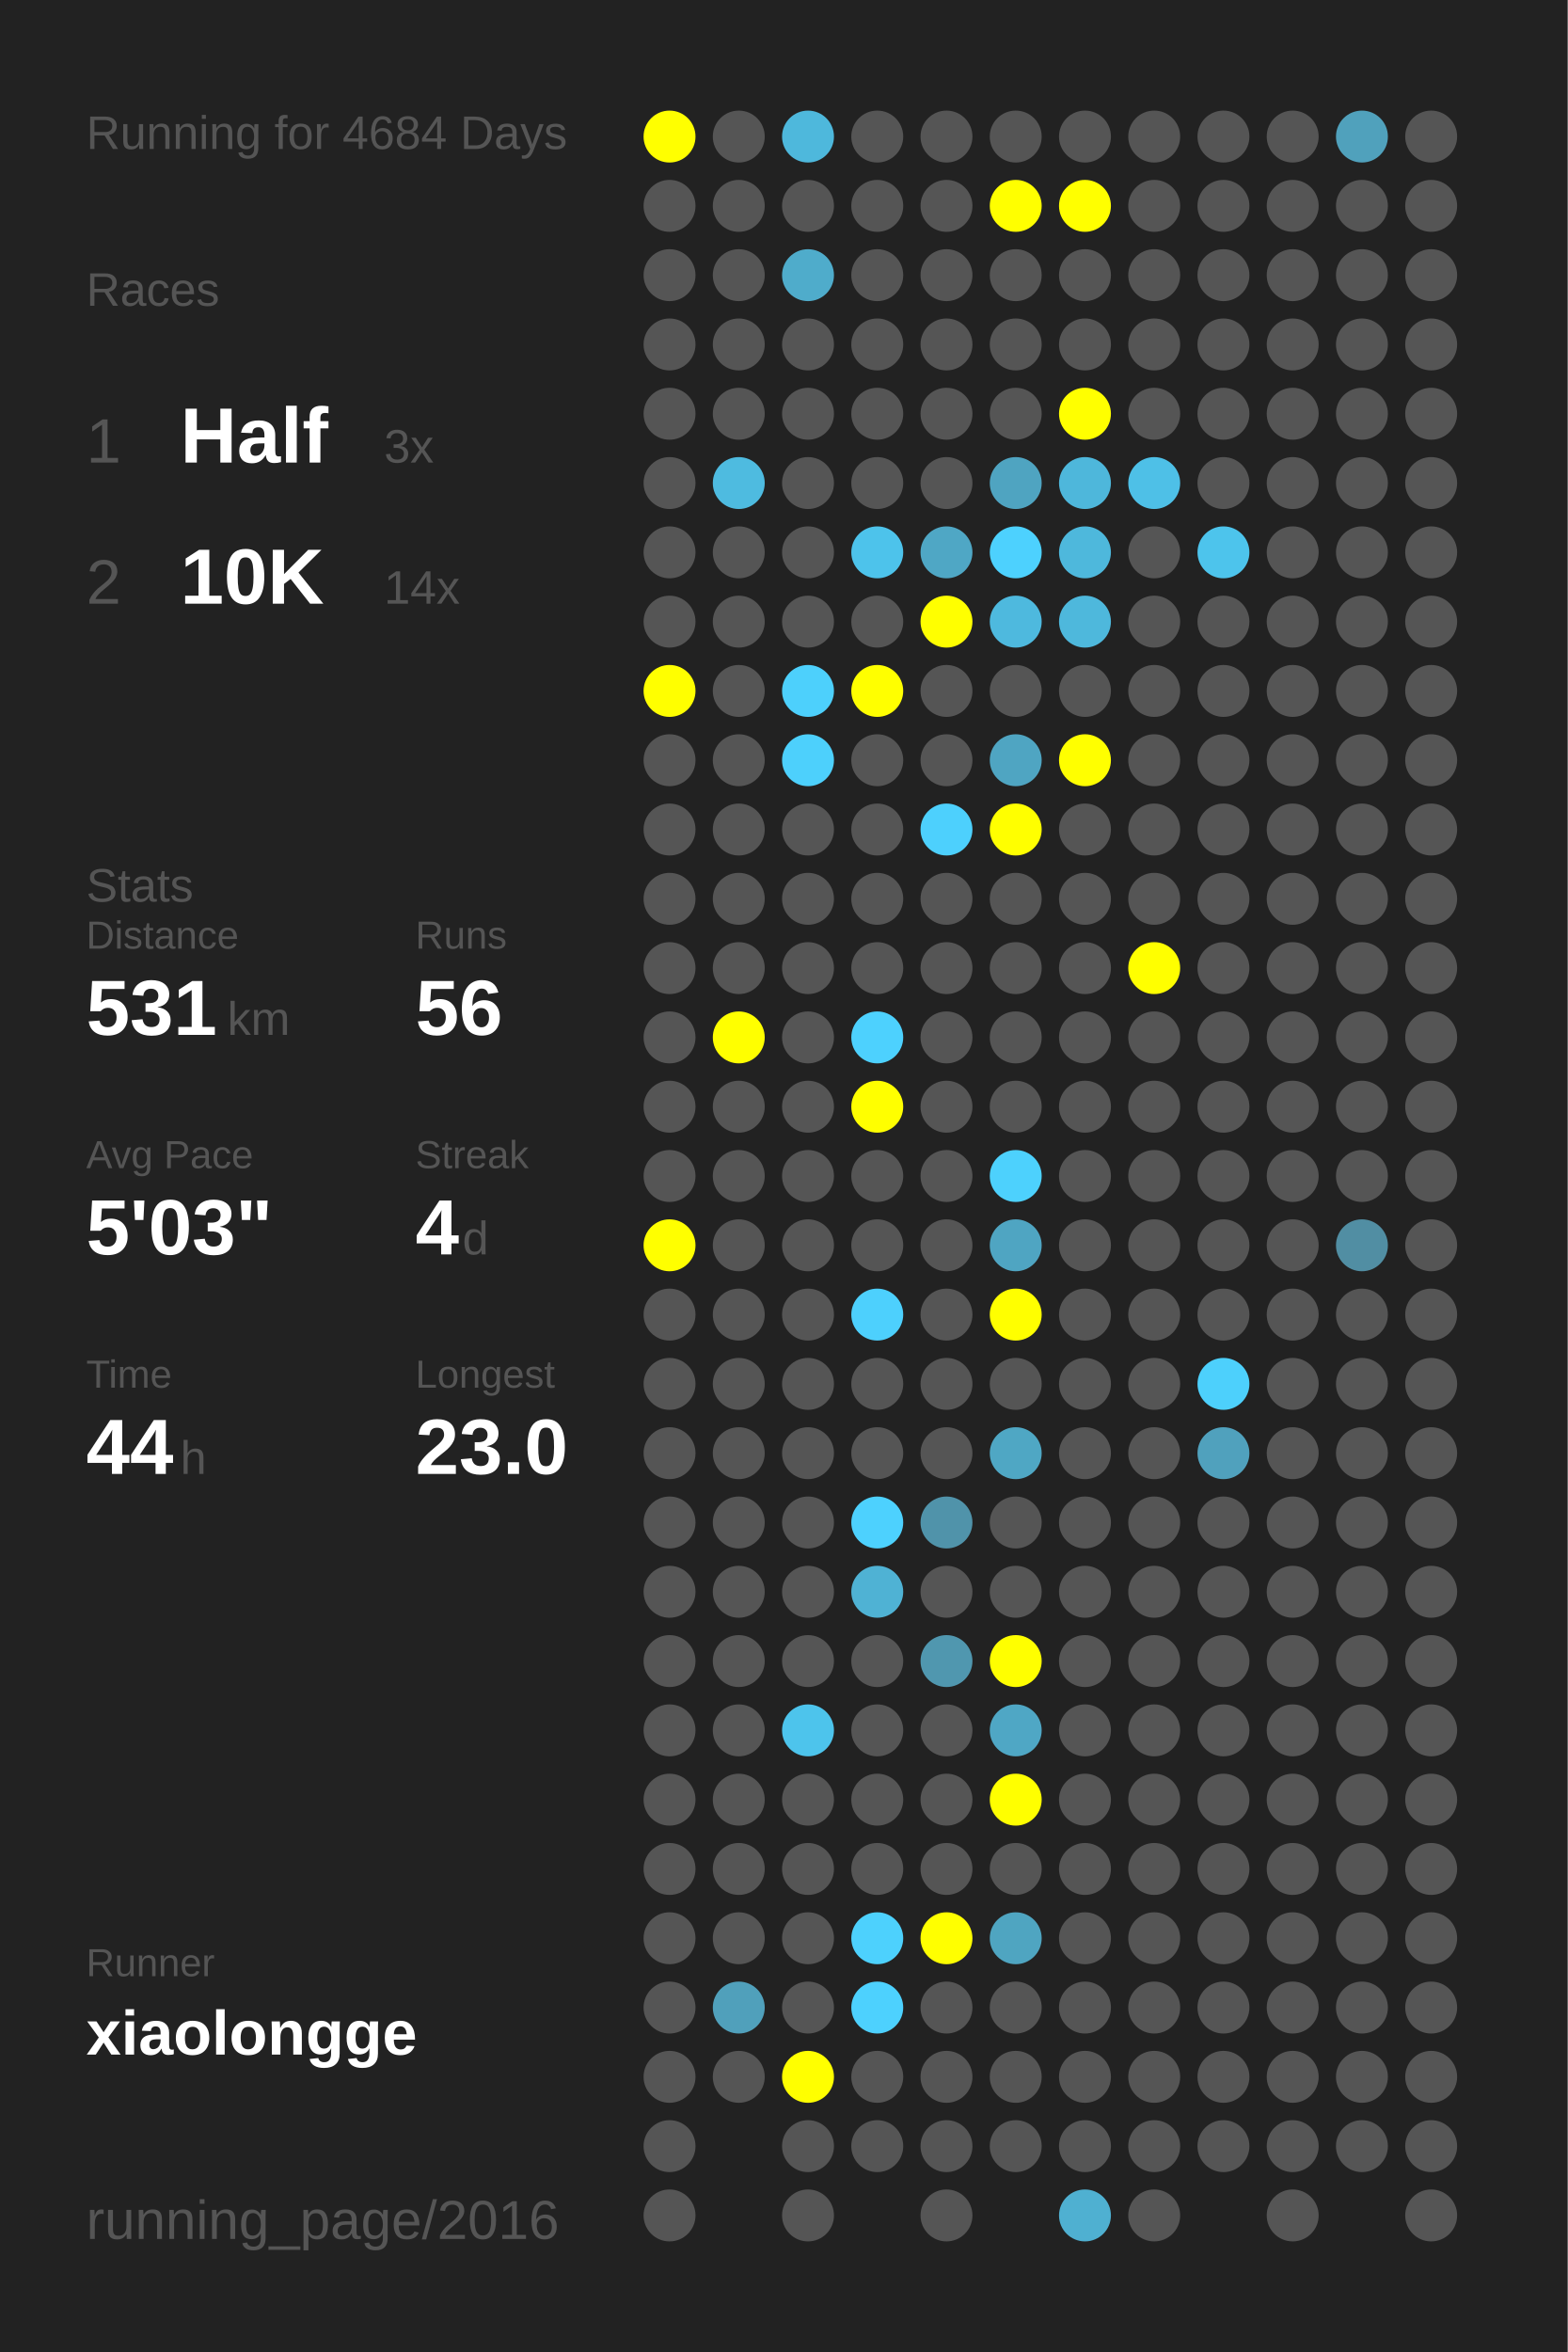
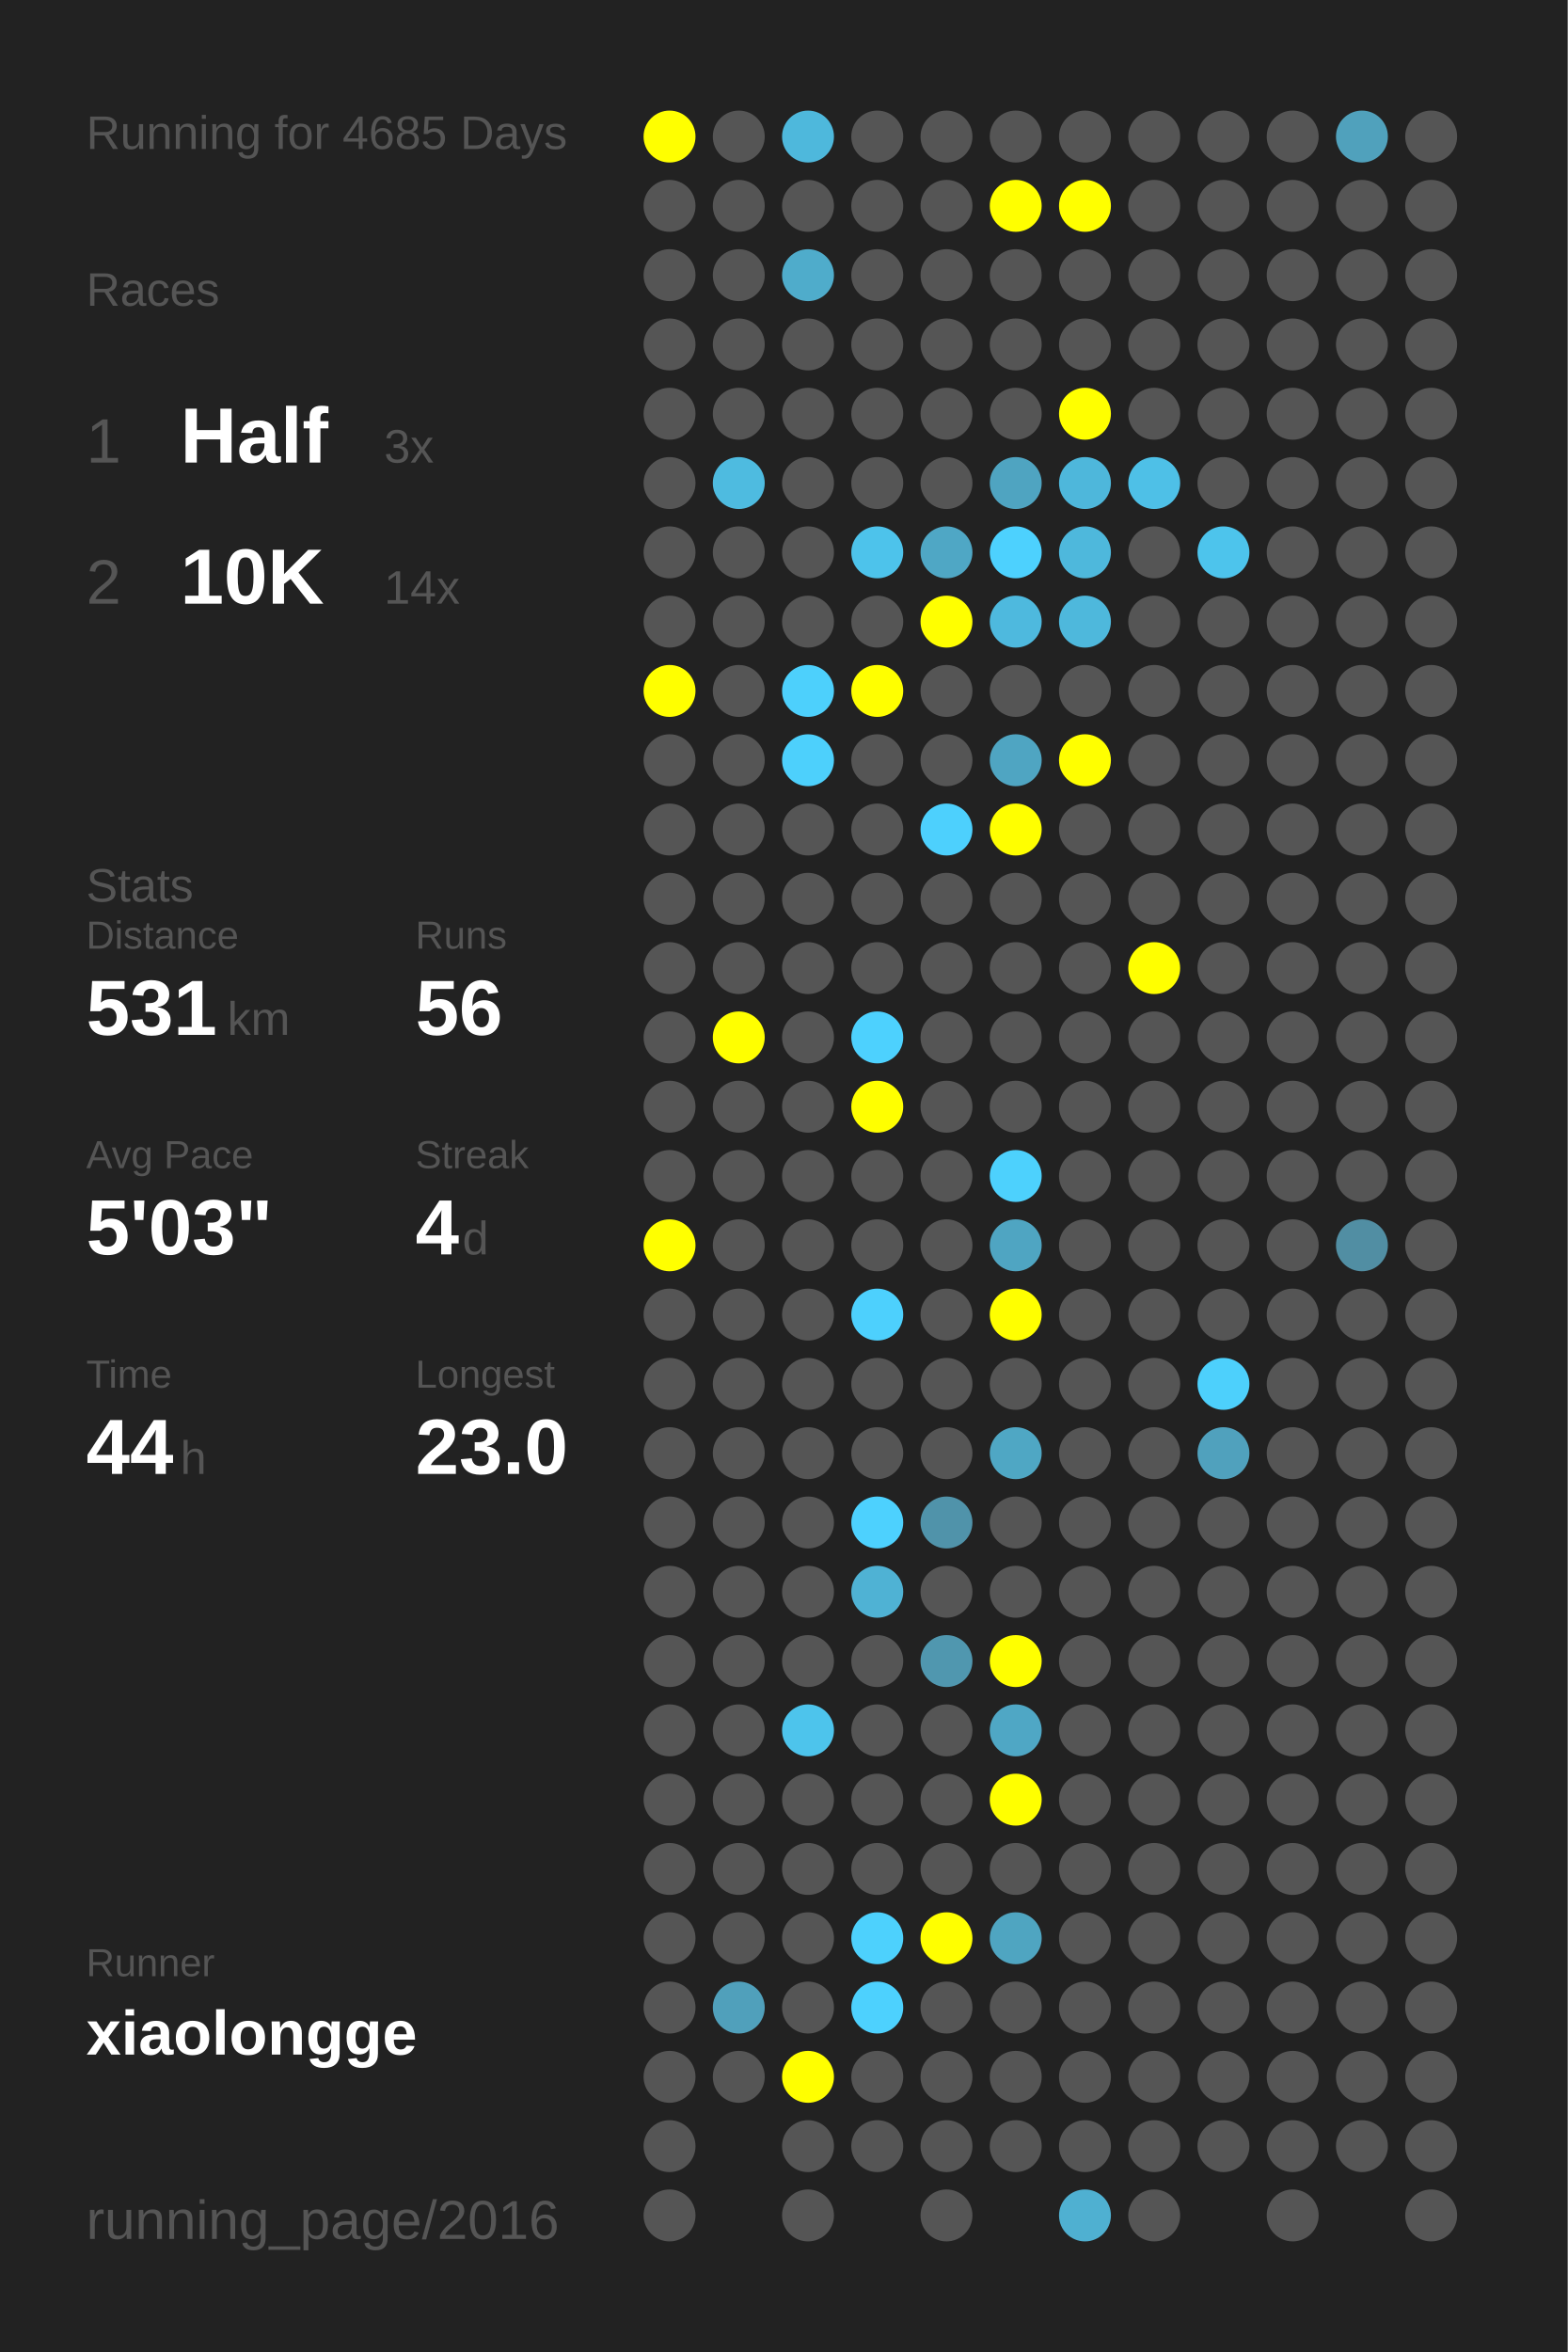
<svg xmlns="http://www.w3.org/2000/svg" baseProfile="full" height="300mm" version="1.1" viewBox="0,0,200,300" width="200mm">
  <defs />
  <rect fill="#222222" height="300" width="200" x="0" y="0" />
-   <text fill="#555555" style="font-size:6px; font-family:Arial;" x="11" y="19">Running for 4684 Days</text>
+   <text fill="#555555" style="font-size:6px; font-family:Arial;" x="11" y="19">Running for 4685 Days</text>
  <text fill="#555555" style="font-size:6px; font-family:Arial;" x="11" y="39">Races</text>
  <text fill="#555555" style="font-size:8px; font-family:Arial;" x="11" y="59">1</text>
  <text fill="#FFFFFF" style="font-size:10px; font-family:Arial; font-weight:bold;" x="23" y="59">Half</text>
  <text fill="#555555" style="font-size:6px; font-family:Arial;" x="49" y="59">3x</text>
  <text fill="#555555" style="font-size:8px; font-family:Arial;" x="11" y="77">2</text>
  <text fill="#FFFFFF" style="font-size:10px; font-family:Arial; font-weight:bold;" x="23" y="77">10K</text>
  <text fill="#555555" style="font-size:6px; font-family:Arial;" x="49" y="77">14x</text>
  <text fill="#555555" style="font-size:6px; font-family:Arial;" x="11" y="115">Stats</text>
  <text fill="#555555" style="font-size:5px; font-family:Arial;" x="11" y="121">Distance</text>
  <text fill="#FFFFFF" style="font-size:10px; font-family:Arial; font-weight:bold;" x="11" y="132">531</text>
  <text fill="#555555" style="font-size:6px; font-family:Arial;" x="29" y="132">km</text>
  <text fill="#555555" style="font-size:5px; font-family:Arial;" x="53" y="121">Runs</text>
  <text fill="#FFFFFF" style="font-size:10px; font-family:Arial; font-weight:bold;" x="53" y="132">56</text>
  <text fill="#555555" style="font-size:5px; font-family:Arial;" x="11" y="149">Avg Pace</text>
  <text fill="#FFFFFF" style="font-size:10px; font-family:Arial; font-weight:bold;" x="11" y="160">5'03"</text>
  <text fill="#555555" style="font-size:5px; font-family:Arial;" x="53" y="149">Streak</text>
  <text fill="#FFFFFF" style="font-size:10px; font-family:Arial; font-weight:bold;" x="53" y="160">4</text>
  <text fill="#555555" style="font-size:6px; font-family:Arial;" x="59" y="160">d</text>
  <text fill="#555555" style="font-size:5px; font-family:Arial;" x="11" y="177">Time</text>
  <text fill="#FFFFFF" style="font-size:10px; font-family:Arial; font-weight:bold;" x="11" y="188">44</text>
  <text fill="#555555" style="font-size:6px; font-family:Arial;" x="23" y="188">h</text>
  <text fill="#555555" style="font-size:5px; font-family:Arial;" x="53" y="177">Longest</text>
  <text fill="#FFFFFF" style="font-size:10px; font-family:Arial; font-weight:bold;" x="53" y="188">23.0</text>
  <text fill="#555555" style="font-size:5px; font-family:Arial;" x="11" y="252.065">Runner</text>
  <text fill="#FFFFFF" style="font-size:8px; font-family:Arial; font-weight:bold;" x="11" y="262.065">xiaolongge</text>
  <text fill="#555555" style="font-size:7px; font-family:Arial;" x="11" y="285.581">running_page/2016</text>
  <circle cx="85.417" cy="17.419" fill="#FFFF00" r="3.312" />
  <circle cx="85.417" cy="26.258" fill="#555555" r="3.312" />
  <circle cx="85.417" cy="35.097" fill="#555555" r="3.312" />
  <circle cx="85.417" cy="43.935" fill="#555555" r="3.312" />
  <circle cx="85.417" cy="52.774" fill="#555555" r="3.312" />
  <circle cx="85.417" cy="61.613" fill="#555555" r="3.312" />
  <circle cx="85.417" cy="70.452" fill="#555555" r="3.312" />
  <circle cx="85.417" cy="79.29" fill="#555555" r="3.312" />
  <circle cx="85.417" cy="88.129" fill="#FFFF00" r="3.312" />
  <circle cx="85.417" cy="96.968" fill="#555555" r="3.312" />
  <circle cx="85.417" cy="105.806" fill="#555555" r="3.312" />
  <circle cx="85.417" cy="114.645" fill="#555555" r="3.312" />
  <circle cx="85.417" cy="123.484" fill="#555555" r="3.312" />
  <circle cx="85.417" cy="132.323" fill="#555555" r="3.312" />
  <circle cx="85.417" cy="141.161" fill="#555555" r="3.312" />
  <circle cx="85.417" cy="150" fill="#555555" r="3.312" />
  <circle cx="85.417" cy="158.839" fill="#FFFF00" r="3.312" />
  <circle cx="85.417" cy="167.677" fill="#555555" r="3.312" />
  <circle cx="85.417" cy="176.516" fill="#555555" r="3.312" />
  <circle cx="85.417" cy="185.355" fill="#555555" r="3.312" />
  <circle cx="85.417" cy="194.194" fill="#555555" r="3.312" />
  <circle cx="85.417" cy="203.032" fill="#555555" r="3.312" />
  <circle cx="85.417" cy="211.871" fill="#555555" r="3.312" />
  <circle cx="85.417" cy="220.71" fill="#555555" r="3.312" />
  <circle cx="85.417" cy="229.548" fill="#555555" r="3.312" />
  <circle cx="85.417" cy="238.387" fill="#555555" r="3.312" />
  <circle cx="85.417" cy="247.226" fill="#555555" r="3.312" />
  <circle cx="85.417" cy="256.065" fill="#555555" r="3.312" />
  <circle cx="85.417" cy="264.903" fill="#555555" r="3.312" />
  <circle cx="85.417" cy="273.742" fill="#555555" r="3.312" />
  <circle cx="85.417" cy="282.581" fill="#555555" r="3.312" />
  <circle cx="94.25" cy="17.419" fill="#555555" r="3.312" />
  <circle cx="94.25" cy="26.258" fill="#555555" r="3.312" />
  <circle cx="94.25" cy="35.097" fill="#555555" r="3.312" />
  <circle cx="94.25" cy="43.935" fill="#555555" r="3.312" />
  <circle cx="94.25" cy="52.774" fill="#555555" r="3.312" />
  <circle cx="94.25" cy="61.613" fill="#4ebbe0" r="3.312" />
  <circle cx="94.25" cy="70.452" fill="#555555" r="3.312" />
  <circle cx="94.25" cy="79.29" fill="#555555" r="3.312" />
  <circle cx="94.25" cy="88.129" fill="#555555" r="3.312" />
  <circle cx="94.25" cy="96.968" fill="#555555" r="3.312" />
  <circle cx="94.25" cy="105.806" fill="#555555" r="3.312" />
  <circle cx="94.25" cy="114.645" fill="#555555" r="3.312" />
  <circle cx="94.25" cy="123.484" fill="#555555" r="3.312" />
  <circle cx="94.25" cy="132.323" fill="#FFFF00" r="3.312" />
  <circle cx="94.25" cy="141.161" fill="#555555" r="3.312" />
  <circle cx="94.25" cy="150" fill="#555555" r="3.312" />
  <circle cx="94.25" cy="158.839" fill="#555555" r="3.312" />
  <circle cx="94.25" cy="167.677" fill="#555555" r="3.312" />
  <circle cx="94.25" cy="176.516" fill="#555555" r="3.312" />
  <circle cx="94.25" cy="185.355" fill="#555555" r="3.312" />
  <circle cx="94.25" cy="194.194" fill="#555555" r="3.312" />
  <circle cx="94.25" cy="203.032" fill="#555555" r="3.312" />
  <circle cx="94.25" cy="211.871" fill="#555555" r="3.312" />
  <circle cx="94.25" cy="220.71" fill="#555555" r="3.312" />
  <circle cx="94.25" cy="229.548" fill="#555555" r="3.312" />
  <circle cx="94.25" cy="238.387" fill="#555555" r="3.312" />
  <circle cx="94.25" cy="247.226" fill="#555555" r="3.312" />
  <circle cx="94.25" cy="256.065" fill="#50a0bb" r="3.312" />
  <circle cx="94.25" cy="264.903" fill="#555555" r="3.312" />
  <circle cx="103.083" cy="17.419" fill="#4eb8dc" r="3.312" />
  <circle cx="103.083" cy="26.258" fill="#555555" r="3.312" />
  <circle cx="103.083" cy="35.097" fill="#4faccb" r="3.312" />
  <circle cx="103.083" cy="43.935" fill="#555555" r="3.312" />
  <circle cx="103.083" cy="52.774" fill="#555555" r="3.312" />
  <circle cx="103.083" cy="61.613" fill="#555555" r="3.312" />
  <circle cx="103.083" cy="70.452" fill="#555555" r="3.312" />
  <circle cx="103.083" cy="79.29" fill="#555555" r="3.312" />
  <circle cx="103.083" cy="88.129" fill="#4dd0fc" r="3.312" />
  <circle cx="103.083" cy="96.968" fill="#4dd0fc" r="3.312" />
  <circle cx="103.083" cy="105.806" fill="#555555" r="3.312" />
  <circle cx="103.083" cy="114.645" fill="#555555" r="3.312" />
  <circle cx="103.083" cy="123.484" fill="#555555" r="3.312" />
  <circle cx="103.083" cy="132.323" fill="#555555" r="3.312" />
  <circle cx="103.083" cy="141.161" fill="#555555" r="3.312" />
  <circle cx="103.083" cy="150" fill="#555555" r="3.312" />
  <circle cx="103.083" cy="158.839" fill="#555555" r="3.312" />
  <circle cx="103.083" cy="167.677" fill="#555555" r="3.312" />
  <circle cx="103.083" cy="176.516" fill="#555555" r="3.312" />
  <circle cx="103.083" cy="185.355" fill="#555555" r="3.312" />
  <circle cx="103.083" cy="194.194" fill="#555555" r="3.312" />
  <circle cx="103.083" cy="203.032" fill="#555555" r="3.312" />
  <circle cx="103.083" cy="211.871" fill="#555555" r="3.312" />
  <circle cx="103.083" cy="220.71" fill="#4dc4ec" r="3.312" />
  <circle cx="103.083" cy="229.548" fill="#555555" r="3.312" />
  <circle cx="103.083" cy="238.387" fill="#555555" r="3.312" />
  <circle cx="103.083" cy="247.226" fill="#555555" r="3.312" />
  <circle cx="103.083" cy="256.065" fill="#555555" r="3.312" />
  <circle cx="103.083" cy="264.903" fill="#FFFF00" r="3.312" />
  <circle cx="103.083" cy="273.742" fill="#555555" r="3.312" />
  <circle cx="103.083" cy="282.581" fill="#555555" r="3.312" />
  <circle cx="111.917" cy="17.419" fill="#555555" r="3.312" />
  <circle cx="111.917" cy="26.258" fill="#555555" r="3.312" />
  <circle cx="111.917" cy="35.097" fill="#555555" r="3.312" />
  <circle cx="111.917" cy="43.935" fill="#555555" r="3.312" />
  <circle cx="111.917" cy="52.774" fill="#555555" r="3.312" />
  <circle cx="111.917" cy="61.613" fill="#555555" r="3.312" />
  <circle cx="111.917" cy="70.452" fill="#4dc3eb" r="3.312" />
  <circle cx="111.917" cy="79.29" fill="#555555" r="3.312" />
  <circle cx="111.917" cy="88.129" fill="#FFFF00" r="3.312" />
  <circle cx="111.917" cy="96.968" fill="#555555" r="3.312" />
  <circle cx="111.917" cy="105.806" fill="#555555" r="3.312" />
  <circle cx="111.917" cy="114.645" fill="#555555" r="3.312" />
  <circle cx="111.917" cy="123.484" fill="#555555" r="3.312" />
  <circle cx="111.917" cy="132.323" fill="#4dd1fe" r="3.312" />
  <circle cx="111.917" cy="141.161" fill="#FFFF00" r="3.312" />
  <circle cx="111.917" cy="150" fill="#555555" r="3.312" />
  <circle cx="111.917" cy="158.839" fill="#555555" r="3.312" />
  <circle cx="111.917" cy="167.677" fill="#4dd0fd" r="3.312" />
  <circle cx="111.917" cy="176.516" fill="#555555" r="3.312" />
  <circle cx="111.917" cy="185.355" fill="#555555" r="3.312" />
  <circle cx="111.917" cy="194.194" fill="#4dd1fe" r="3.312" />
  <circle cx="111.917" cy="203.032" fill="#4fb2d4" r="3.312" />
  <circle cx="111.917" cy="211.871" fill="#555555" r="3.312" />
  <circle cx="111.917" cy="220.71" fill="#555555" r="3.312" />
  <circle cx="111.917" cy="229.548" fill="#555555" r="3.312" />
  <circle cx="111.917" cy="238.387" fill="#555555" r="3.312" />
  <circle cx="111.917" cy="247.226" fill="#4dd1fd" r="3.312" />
  <circle cx="111.917" cy="256.065" fill="#4dd1fe" r="3.312" />
  <circle cx="111.917" cy="264.903" fill="#555555" r="3.312" />
  <circle cx="111.917" cy="273.742" fill="#555555" r="3.312" />
  <circle cx="120.75" cy="17.419" fill="#555555" r="3.312" />
  <circle cx="120.75" cy="26.258" fill="#555555" r="3.312" />
  <circle cx="120.75" cy="35.097" fill="#555555" r="3.312" />
  <circle cx="120.75" cy="43.935" fill="#555555" r="3.312" />
  <circle cx="120.75" cy="52.774" fill="#555555" r="3.312" />
  <circle cx="120.75" cy="61.613" fill="#555555" r="3.312" />
  <circle cx="120.75" cy="70.452" fill="#4fa7c5" r="3.312" />
  <circle cx="120.75" cy="79.29" fill="#FFFF00" r="3.312" />
  <circle cx="120.75" cy="88.129" fill="#555555" r="3.312" />
  <circle cx="120.75" cy="96.968" fill="#555555" r="3.312" />
  <circle cx="120.75" cy="105.806" fill="#4dd0fd" r="3.312" />
  <circle cx="120.75" cy="114.645" fill="#555555" r="3.312" />
  <circle cx="120.75" cy="123.484" fill="#555555" r="3.312" />
  <circle cx="120.75" cy="132.323" fill="#555555" r="3.312" />
  <circle cx="120.75" cy="141.161" fill="#555555" r="3.312" />
  <circle cx="120.75" cy="150" fill="#555555" r="3.312" />
  <circle cx="120.75" cy="158.839" fill="#555555" r="3.312" />
  <circle cx="120.75" cy="167.677" fill="#555555" r="3.312" />
  <circle cx="120.75" cy="176.516" fill="#555555" r="3.312" />
  <circle cx="120.75" cy="185.355" fill="#555555" r="3.312" />
  <circle cx="120.75" cy="194.194" fill="#5093aa" r="3.312" />
  <circle cx="120.75" cy="203.032" fill="#555555" r="3.312" />
  <circle cx="120.75" cy="211.871" fill="#5097af" r="3.312" />
  <circle cx="120.75" cy="220.71" fill="#555555" r="3.312" />
  <circle cx="120.75" cy="229.548" fill="#555555" r="3.312" />
  <circle cx="120.75" cy="238.387" fill="#555555" r="3.312" />
  <circle cx="120.75" cy="247.226" fill="#FFFF00" r="3.312" />
  <circle cx="120.75" cy="256.065" fill="#555555" r="3.312" />
  <circle cx="120.75" cy="264.903" fill="#555555" r="3.312" />
  <circle cx="120.75" cy="273.742" fill="#555555" r="3.312" />
  <circle cx="120.75" cy="282.581" fill="#555555" r="3.312" />
  <circle cx="129.583" cy="17.419" fill="#555555" r="3.312" />
  <circle cx="129.583" cy="26.258" fill="#FFFF00" r="3.312" />
  <circle cx="129.583" cy="35.097" fill="#555555" r="3.312" />
  <circle cx="129.583" cy="43.935" fill="#555555" r="3.312" />
  <circle cx="129.583" cy="52.774" fill="#555555" r="3.312" />
  <circle cx="129.583" cy="61.613" fill="#4fa4c1" r="3.312" />
  <circle cx="129.583" cy="70.452" fill="#4dd1fe" r="3.312" />
  <circle cx="129.583" cy="79.29" fill="#4eb9de" r="3.312" />
  <circle cx="129.583" cy="88.129" fill="#555555" r="3.312" />
  <circle cx="129.583" cy="96.968" fill="#4fa5c2" r="3.312" />
  <circle cx="129.583" cy="105.806" fill="#FFFF00" r="3.312" />
  <circle cx="129.583" cy="114.645" fill="#555555" r="3.312" />
  <circle cx="129.583" cy="123.484" fill="#555555" r="3.312" />
  <circle cx="129.583" cy="132.323" fill="#555555" r="3.312" />
  <circle cx="129.583" cy="141.161" fill="#555555" r="3.312" />
  <circle cx="129.583" cy="150" fill="#4dd1fd" r="3.312" />
  <circle cx="129.583" cy="158.839" fill="#4fa5c2" r="3.312" />
  <circle cx="129.583" cy="167.677" fill="#FFFF00" r="3.312" />
  <circle cx="129.583" cy="176.516" fill="#555555" r="3.312" />
  <circle cx="129.583" cy="185.355" fill="#4fa7c4" r="3.312" />
  <circle cx="129.583" cy="194.194" fill="#555555" r="3.312" />
  <circle cx="129.583" cy="203.032" fill="#555555" r="3.312" />
  <circle cx="129.583" cy="211.871" fill="#FFFF00" r="3.312" />
  <circle cx="129.583" cy="220.71" fill="#4fa7c5" r="3.312" />
  <circle cx="129.583" cy="229.548" fill="#FFFF00" r="3.312" />
  <circle cx="129.583" cy="238.387" fill="#555555" r="3.312" />
  <circle cx="129.583" cy="247.226" fill="#4fa5c1" r="3.312" />
  <circle cx="129.583" cy="256.065" fill="#555555" r="3.312" />
  <circle cx="129.583" cy="264.903" fill="#555555" r="3.312" />
  <circle cx="129.583" cy="273.742" fill="#555555" r="3.312" />
  <circle cx="138.417" cy="17.419" fill="#555555" r="3.312" />
  <circle cx="138.417" cy="26.258" fill="#FFFF00" r="3.312" />
  <circle cx="138.417" cy="35.097" fill="#555555" r="3.312" />
  <circle cx="138.417" cy="43.935" fill="#555555" r="3.312" />
  <circle cx="138.417" cy="52.774" fill="#FFFF00" r="3.312" />
  <circle cx="138.417" cy="61.613" fill="#4eb7db" r="3.312" />
  <circle cx="138.417" cy="70.452" fill="#4eb8dc" r="3.312" />
  <circle cx="138.417" cy="79.29" fill="#4eb8dc" r="3.312" />
  <circle cx="138.417" cy="88.129" fill="#555555" r="3.312" />
  <circle cx="138.417" cy="96.968" fill="#FFFF00" r="3.312" />
  <circle cx="138.417" cy="105.806" fill="#555555" r="3.312" />
  <circle cx="138.417" cy="114.645" fill="#555555" r="3.312" />
  <circle cx="138.417" cy="123.484" fill="#555555" r="3.312" />
  <circle cx="138.417" cy="132.323" fill="#555555" r="3.312" />
  <circle cx="138.417" cy="141.161" fill="#555555" r="3.312" />
  <circle cx="138.417" cy="150" fill="#555555" r="3.312" />
  <circle cx="138.417" cy="158.839" fill="#555555" r="3.312" />
  <circle cx="138.417" cy="167.677" fill="#555555" r="3.312" />
  <circle cx="138.417" cy="176.516" fill="#555555" r="3.312" />
  <circle cx="138.417" cy="185.355" fill="#555555" r="3.312" />
  <circle cx="138.417" cy="194.194" fill="#555555" r="3.312" />
  <circle cx="138.417" cy="203.032" fill="#555555" r="3.312" />
  <circle cx="138.417" cy="211.871" fill="#555555" r="3.312" />
  <circle cx="138.417" cy="220.71" fill="#555555" r="3.312" />
  <circle cx="138.417" cy="229.548" fill="#555555" r="3.312" />
  <circle cx="138.417" cy="238.387" fill="#555555" r="3.312" />
  <circle cx="138.417" cy="247.226" fill="#555555" r="3.312" />
  <circle cx="138.417" cy="256.065" fill="#555555" r="3.312" />
  <circle cx="138.417" cy="264.903" fill="#555555" r="3.312" />
  <circle cx="138.417" cy="273.742" fill="#555555" r="3.312" />
  <circle cx="138.417" cy="282.581" fill="#4fb0d1" r="3.312" />
  <circle cx="147.25" cy="17.419" fill="#555555" r="3.312" />
  <circle cx="147.25" cy="26.258" fill="#555555" r="3.312" />
  <circle cx="147.25" cy="35.097" fill="#555555" r="3.312" />
  <circle cx="147.25" cy="43.935" fill="#555555" r="3.312" />
  <circle cx="147.25" cy="52.774" fill="#555555" r="3.312" />
  <circle cx="147.25" cy="61.613" fill="#4ec0e7" r="3.312" />
  <circle cx="147.25" cy="70.452" fill="#555555" r="3.312" />
  <circle cx="147.25" cy="79.29" fill="#555555" r="3.312" />
  <circle cx="147.25" cy="88.129" fill="#555555" r="3.312" />
  <circle cx="147.25" cy="96.968" fill="#555555" r="3.312" />
  <circle cx="147.25" cy="105.806" fill="#555555" r="3.312" />
  <circle cx="147.25" cy="114.645" fill="#555555" r="3.312" />
  <circle cx="147.25" cy="123.484" fill="#FFFF00" r="3.312" />
  <circle cx="147.25" cy="132.323" fill="#555555" r="3.312" />
  <circle cx="147.25" cy="141.161" fill="#555555" r="3.312" />
  <circle cx="147.25" cy="150" fill="#555555" r="3.312" />
  <circle cx="147.25" cy="158.839" fill="#555555" r="3.312" />
  <circle cx="147.25" cy="167.677" fill="#555555" r="3.312" />
  <circle cx="147.25" cy="176.516" fill="#555555" r="3.312" />
  <circle cx="147.25" cy="185.355" fill="#555555" r="3.312" />
  <circle cx="147.25" cy="194.194" fill="#555555" r="3.312" />
  <circle cx="147.25" cy="203.032" fill="#555555" r="3.312" />
  <circle cx="147.25" cy="211.871" fill="#555555" r="3.312" />
  <circle cx="147.25" cy="220.71" fill="#555555" r="3.312" />
  <circle cx="147.25" cy="229.548" fill="#555555" r="3.312" />
  <circle cx="147.25" cy="238.387" fill="#555555" r="3.312" />
  <circle cx="147.25" cy="247.226" fill="#555555" r="3.312" />
  <circle cx="147.25" cy="256.065" fill="#555555" r="3.312" />
  <circle cx="147.25" cy="264.903" fill="#555555" r="3.312" />
  <circle cx="147.25" cy="273.742" fill="#555555" r="3.312" />
  <circle cx="147.25" cy="282.581" fill="#555555" r="3.312" />
  <circle cx="156.083" cy="17.419" fill="#555555" r="3.312" />
  <circle cx="156.083" cy="26.258" fill="#555555" r="3.312" />
  <circle cx="156.083" cy="35.097" fill="#555555" r="3.312" />
  <circle cx="156.083" cy="43.935" fill="#555555" r="3.312" />
  <circle cx="156.083" cy="52.774" fill="#555555" r="3.312" />
  <circle cx="156.083" cy="61.613" fill="#555555" r="3.312" />
  <circle cx="156.083" cy="70.452" fill="#4dc4ec" r="3.312" />
  <circle cx="156.083" cy="79.29" fill="#555555" r="3.312" />
  <circle cx="156.083" cy="88.129" fill="#555555" r="3.312" />
  <circle cx="156.083" cy="96.968" fill="#555555" r="3.312" />
  <circle cx="156.083" cy="105.806" fill="#555555" r="3.312" />
  <circle cx="156.083" cy="114.645" fill="#555555" r="3.312" />
  <circle cx="156.083" cy="123.484" fill="#555555" r="3.312" />
  <circle cx="156.083" cy="132.323" fill="#555555" r="3.312" />
  <circle cx="156.083" cy="141.161" fill="#555555" r="3.312" />
  <circle cx="156.083" cy="150" fill="#555555" r="3.312" />
  <circle cx="156.083" cy="158.839" fill="#555555" r="3.312" />
  <circle cx="156.083" cy="167.677" fill="#555555" r="3.312" />
  <circle cx="156.083" cy="176.516" fill="#4dd0fc" r="3.312" />
  <circle cx="156.083" cy="185.355" fill="#50a1bd" r="3.312" />
  <circle cx="156.083" cy="194.194" fill="#555555" r="3.312" />
  <circle cx="156.083" cy="203.032" fill="#555555" r="3.312" />
  <circle cx="156.083" cy="211.871" fill="#555555" r="3.312" />
  <circle cx="156.083" cy="220.71" fill="#555555" r="3.312" />
  <circle cx="156.083" cy="229.548" fill="#555555" r="3.312" />
  <circle cx="156.083" cy="238.387" fill="#555555" r="3.312" />
  <circle cx="156.083" cy="247.226" fill="#555555" r="3.312" />
  <circle cx="156.083" cy="256.065" fill="#555555" r="3.312" />
  <circle cx="156.083" cy="264.903" fill="#555555" r="3.312" />
  <circle cx="156.083" cy="273.742" fill="#555555" r="3.312" />
  <circle cx="164.917" cy="17.419" fill="#555555" r="3.312" />
  <circle cx="164.917" cy="26.258" fill="#555555" r="3.312" />
  <circle cx="164.917" cy="35.097" fill="#555555" r="3.312" />
  <circle cx="164.917" cy="43.935" fill="#555555" r="3.312" />
  <circle cx="164.917" cy="52.774" fill="#555555" r="3.312" />
  <circle cx="164.917" cy="61.613" fill="#555555" r="3.312" />
  <circle cx="164.917" cy="70.452" fill="#555555" r="3.312" />
  <circle cx="164.917" cy="79.29" fill="#555555" r="3.312" />
  <circle cx="164.917" cy="88.129" fill="#555555" r="3.312" />
  <circle cx="164.917" cy="96.968" fill="#555555" r="3.312" />
  <circle cx="164.917" cy="105.806" fill="#555555" r="3.312" />
  <circle cx="164.917" cy="114.645" fill="#555555" r="3.312" />
  <circle cx="164.917" cy="123.484" fill="#555555" r="3.312" />
  <circle cx="164.917" cy="132.323" fill="#555555" r="3.312" />
  <circle cx="164.917" cy="141.161" fill="#555555" r="3.312" />
  <circle cx="164.917" cy="150" fill="#555555" r="3.312" />
  <circle cx="164.917" cy="158.839" fill="#555555" r="3.312" />
  <circle cx="164.917" cy="167.677" fill="#555555" r="3.312" />
  <circle cx="164.917" cy="176.516" fill="#555555" r="3.312" />
  <circle cx="164.917" cy="185.355" fill="#555555" r="3.312" />
  <circle cx="164.917" cy="194.194" fill="#555555" r="3.312" />
  <circle cx="164.917" cy="203.032" fill="#555555" r="3.312" />
  <circle cx="164.917" cy="211.871" fill="#555555" r="3.312" />
  <circle cx="164.917" cy="220.71" fill="#555555" r="3.312" />
  <circle cx="164.917" cy="229.548" fill="#555555" r="3.312" />
  <circle cx="164.917" cy="238.387" fill="#555555" r="3.312" />
  <circle cx="164.917" cy="247.226" fill="#555555" r="3.312" />
  <circle cx="164.917" cy="256.065" fill="#555555" r="3.312" />
  <circle cx="164.917" cy="264.903" fill="#555555" r="3.312" />
  <circle cx="164.917" cy="273.742" fill="#555555" r="3.312" />
  <circle cx="164.917" cy="282.581" fill="#555555" r="3.312" />
  <circle cx="173.75" cy="17.419" fill="#50a1bc" r="3.312" />
  <circle cx="173.75" cy="26.258" fill="#555555" r="3.312" />
  <circle cx="173.75" cy="35.097" fill="#555555" r="3.312" />
  <circle cx="173.75" cy="43.935" fill="#555555" r="3.312" />
  <circle cx="173.75" cy="52.774" fill="#555555" r="3.312" />
  <circle cx="173.75" cy="61.613" fill="#555555" r="3.312" />
  <circle cx="173.75" cy="70.452" fill="#555555" r="3.312" />
  <circle cx="173.75" cy="79.29" fill="#555555" r="3.312" />
  <circle cx="173.75" cy="88.129" fill="#555555" r="3.312" />
  <circle cx="173.75" cy="96.968" fill="#555555" r="3.312" />
  <circle cx="173.75" cy="105.806" fill="#555555" r="3.312" />
  <circle cx="173.75" cy="114.645" fill="#555555" r="3.312" />
  <circle cx="173.75" cy="123.484" fill="#555555" r="3.312" />
  <circle cx="173.75" cy="132.323" fill="#555555" r="3.312" />
  <circle cx="173.75" cy="141.161" fill="#555555" r="3.312" />
  <circle cx="173.75" cy="150" fill="#555555" r="3.312" />
  <circle cx="173.75" cy="158.839" fill="#518ea3" r="3.312" />
  <circle cx="173.75" cy="167.677" fill="#555555" r="3.312" />
  <circle cx="173.75" cy="176.516" fill="#555555" r="3.312" />
  <circle cx="173.75" cy="185.355" fill="#555555" r="3.312" />
  <circle cx="173.75" cy="194.194" fill="#555555" r="3.312" />
  <circle cx="173.75" cy="203.032" fill="#555555" r="3.312" />
  <circle cx="173.75" cy="211.871" fill="#555555" r="3.312" />
  <circle cx="173.75" cy="220.71" fill="#555555" r="3.312" />
  <circle cx="173.75" cy="229.548" fill="#555555" r="3.312" />
  <circle cx="173.75" cy="238.387" fill="#555555" r="3.312" />
  <circle cx="173.75" cy="247.226" fill="#555555" r="3.312" />
  <circle cx="173.75" cy="256.065" fill="#555555" r="3.312" />
  <circle cx="173.75" cy="264.903" fill="#555555" r="3.312" />
  <circle cx="173.75" cy="273.742" fill="#555555" r="3.312" />
  <circle cx="182.583" cy="17.419" fill="#555555" r="3.312" />
  <circle cx="182.583" cy="26.258" fill="#555555" r="3.312" />
  <circle cx="182.583" cy="35.097" fill="#555555" r="3.312" />
  <circle cx="182.583" cy="43.935" fill="#555555" r="3.312" />
  <circle cx="182.583" cy="52.774" fill="#555555" r="3.312" />
  <circle cx="182.583" cy="61.613" fill="#555555" r="3.312" />
  <circle cx="182.583" cy="70.452" fill="#555555" r="3.312" />
  <circle cx="182.583" cy="79.29" fill="#555555" r="3.312" />
  <circle cx="182.583" cy="88.129" fill="#555555" r="3.312" />
  <circle cx="182.583" cy="96.968" fill="#555555" r="3.312" />
  <circle cx="182.583" cy="105.806" fill="#555555" r="3.312" />
  <circle cx="182.583" cy="114.645" fill="#555555" r="3.312" />
  <circle cx="182.583" cy="123.484" fill="#555555" r="3.312" />
  <circle cx="182.583" cy="132.323" fill="#555555" r="3.312" />
  <circle cx="182.583" cy="141.161" fill="#555555" r="3.312" />
  <circle cx="182.583" cy="150" fill="#555555" r="3.312" />
  <circle cx="182.583" cy="158.839" fill="#555555" r="3.312" />
  <circle cx="182.583" cy="167.677" fill="#555555" r="3.312" />
  <circle cx="182.583" cy="176.516" fill="#555555" r="3.312" />
  <circle cx="182.583" cy="185.355" fill="#555555" r="3.312" />
  <circle cx="182.583" cy="194.194" fill="#555555" r="3.312" />
  <circle cx="182.583" cy="203.032" fill="#555555" r="3.312" />
  <circle cx="182.583" cy="211.871" fill="#555555" r="3.312" />
  <circle cx="182.583" cy="220.71" fill="#555555" r="3.312" />
  <circle cx="182.583" cy="229.548" fill="#555555" r="3.312" />
  <circle cx="182.583" cy="238.387" fill="#555555" r="3.312" />
  <circle cx="182.583" cy="247.226" fill="#555555" r="3.312" />
  <circle cx="182.583" cy="256.065" fill="#555555" r="3.312" />
  <circle cx="182.583" cy="264.903" fill="#555555" r="3.312" />
  <circle cx="182.583" cy="273.742" fill="#555555" r="3.312" />
  <circle cx="182.583" cy="282.581" fill="#555555" r="3.312" />
</svg>
